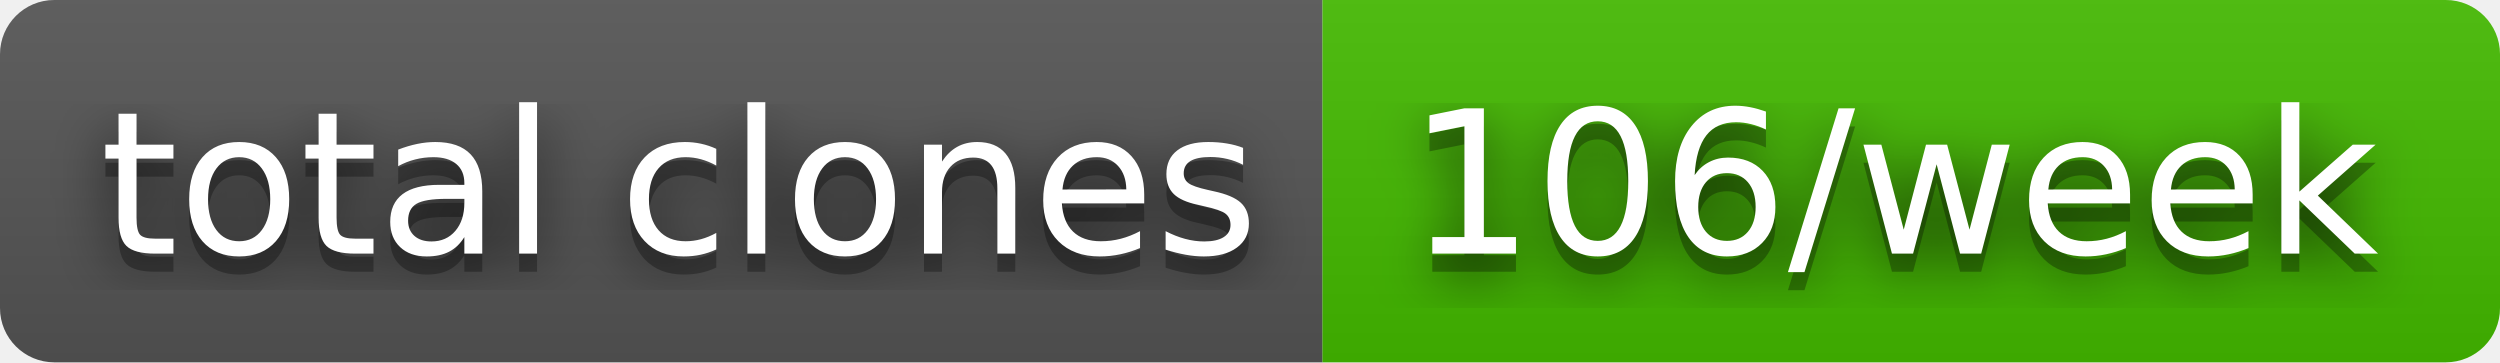
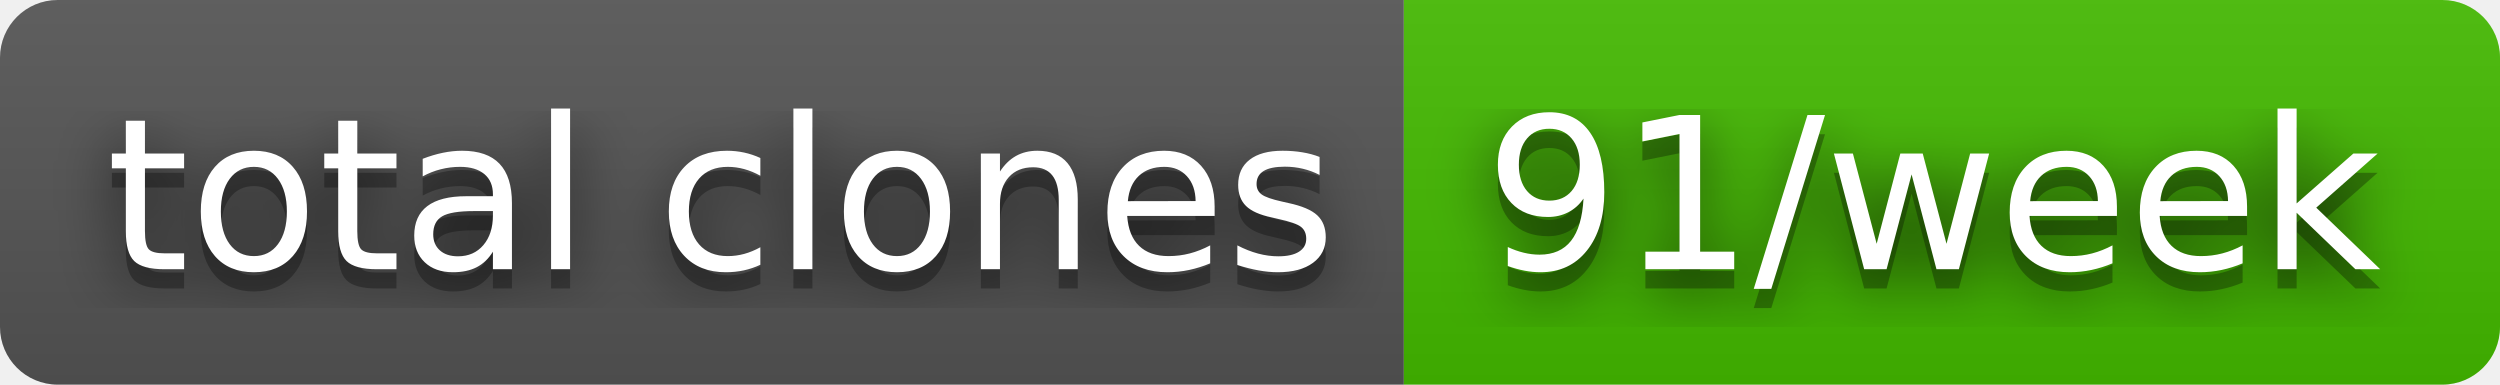
- <svg xmlns="http://www.w3.org/2000/svg" width="138" height="20" role="img" aria-label="total clones: 106/week">
+ <svg xmlns="http://www.w3.org/2000/svg" width="130" height="20" role="img" aria-label="total clones: 91/week">
  <filter id="blur">
    <feGaussianBlur in="SourceGraphic" stdDeviation="16" />
  </filter>
  <linearGradient id="s" x2="0" y2="100%">
    <stop offset="0" stop-color="#bbb" stop-opacity=".1" />
    <stop offset="1" stop-opacity=".1" />
  </linearGradient>
  <clipPath id="r">
-     <rect width="138" height="20" rx="3" fill="#fff" />
+     <rect width="130" height="20" rx="3" fill="#fff" />
  </clipPath>
  <g clip-path="url(#r)">
    <rect width="73" height="20" fill="#555" />
-     <rect x="73" width="65" height="20" fill="#4b0" />
-     <rect width="138" height="20" fill="url(#s)" />
+     <rect x="73" width="57" height="20" fill="#4b0" />
+     <rect width="130" height="20" fill="url(#s)" />
  </g>
  <g fill="#fff" text-anchor="middle" font-family="Verdana,Geneva,DejaVu Sans,sans-serif" text-rendering="geometricPrecision" font-size="110">
    <text aria-hidden="true" x="375" y="150" fill="#010101" fill-opacity=".80" filter="url(#blur)" transform="scale(.1)" textLength="630">total clones</text>
    <text aria-hidden="true" x="375" y="150" fill="#010101" fill-opacity=".3" transform="scale(.1)" textLength="630">total clones</text>
    <text x="375" y="140" transform="scale(.1)" fill="#fff" textLength="630">total clones</text>
-     <text aria-hidden="true" x="1045" y="150" fill="#010101" fill-opacity=".80" filter="url(#blur)" transform="scale(.1)" textLength="550">106/week</text>
-     <text aria-hidden="true" x="1045" y="150" fill="#010101" fill-opacity=".3" transform="scale(.1)" textLength="550">106/week</text>
-     <text x="1045" y="140" transform="scale(.1)" fill="#fff" textLength="550">106/week</text>
+     <text aria-hidden="true" x="1005" y="150" fill="#010101" fill-opacity=".80" filter="url(#blur)" transform="scale(.1)" textLength="470">91/week</text>
+     <text aria-hidden="true" x="1005" y="150" fill="#010101" fill-opacity=".3" transform="scale(.1)" textLength="470">91/week</text>
+     <text x="1005" y="140" transform="scale(.1)" fill="#fff" textLength="470">91/week</text>
  </g>
</svg>
